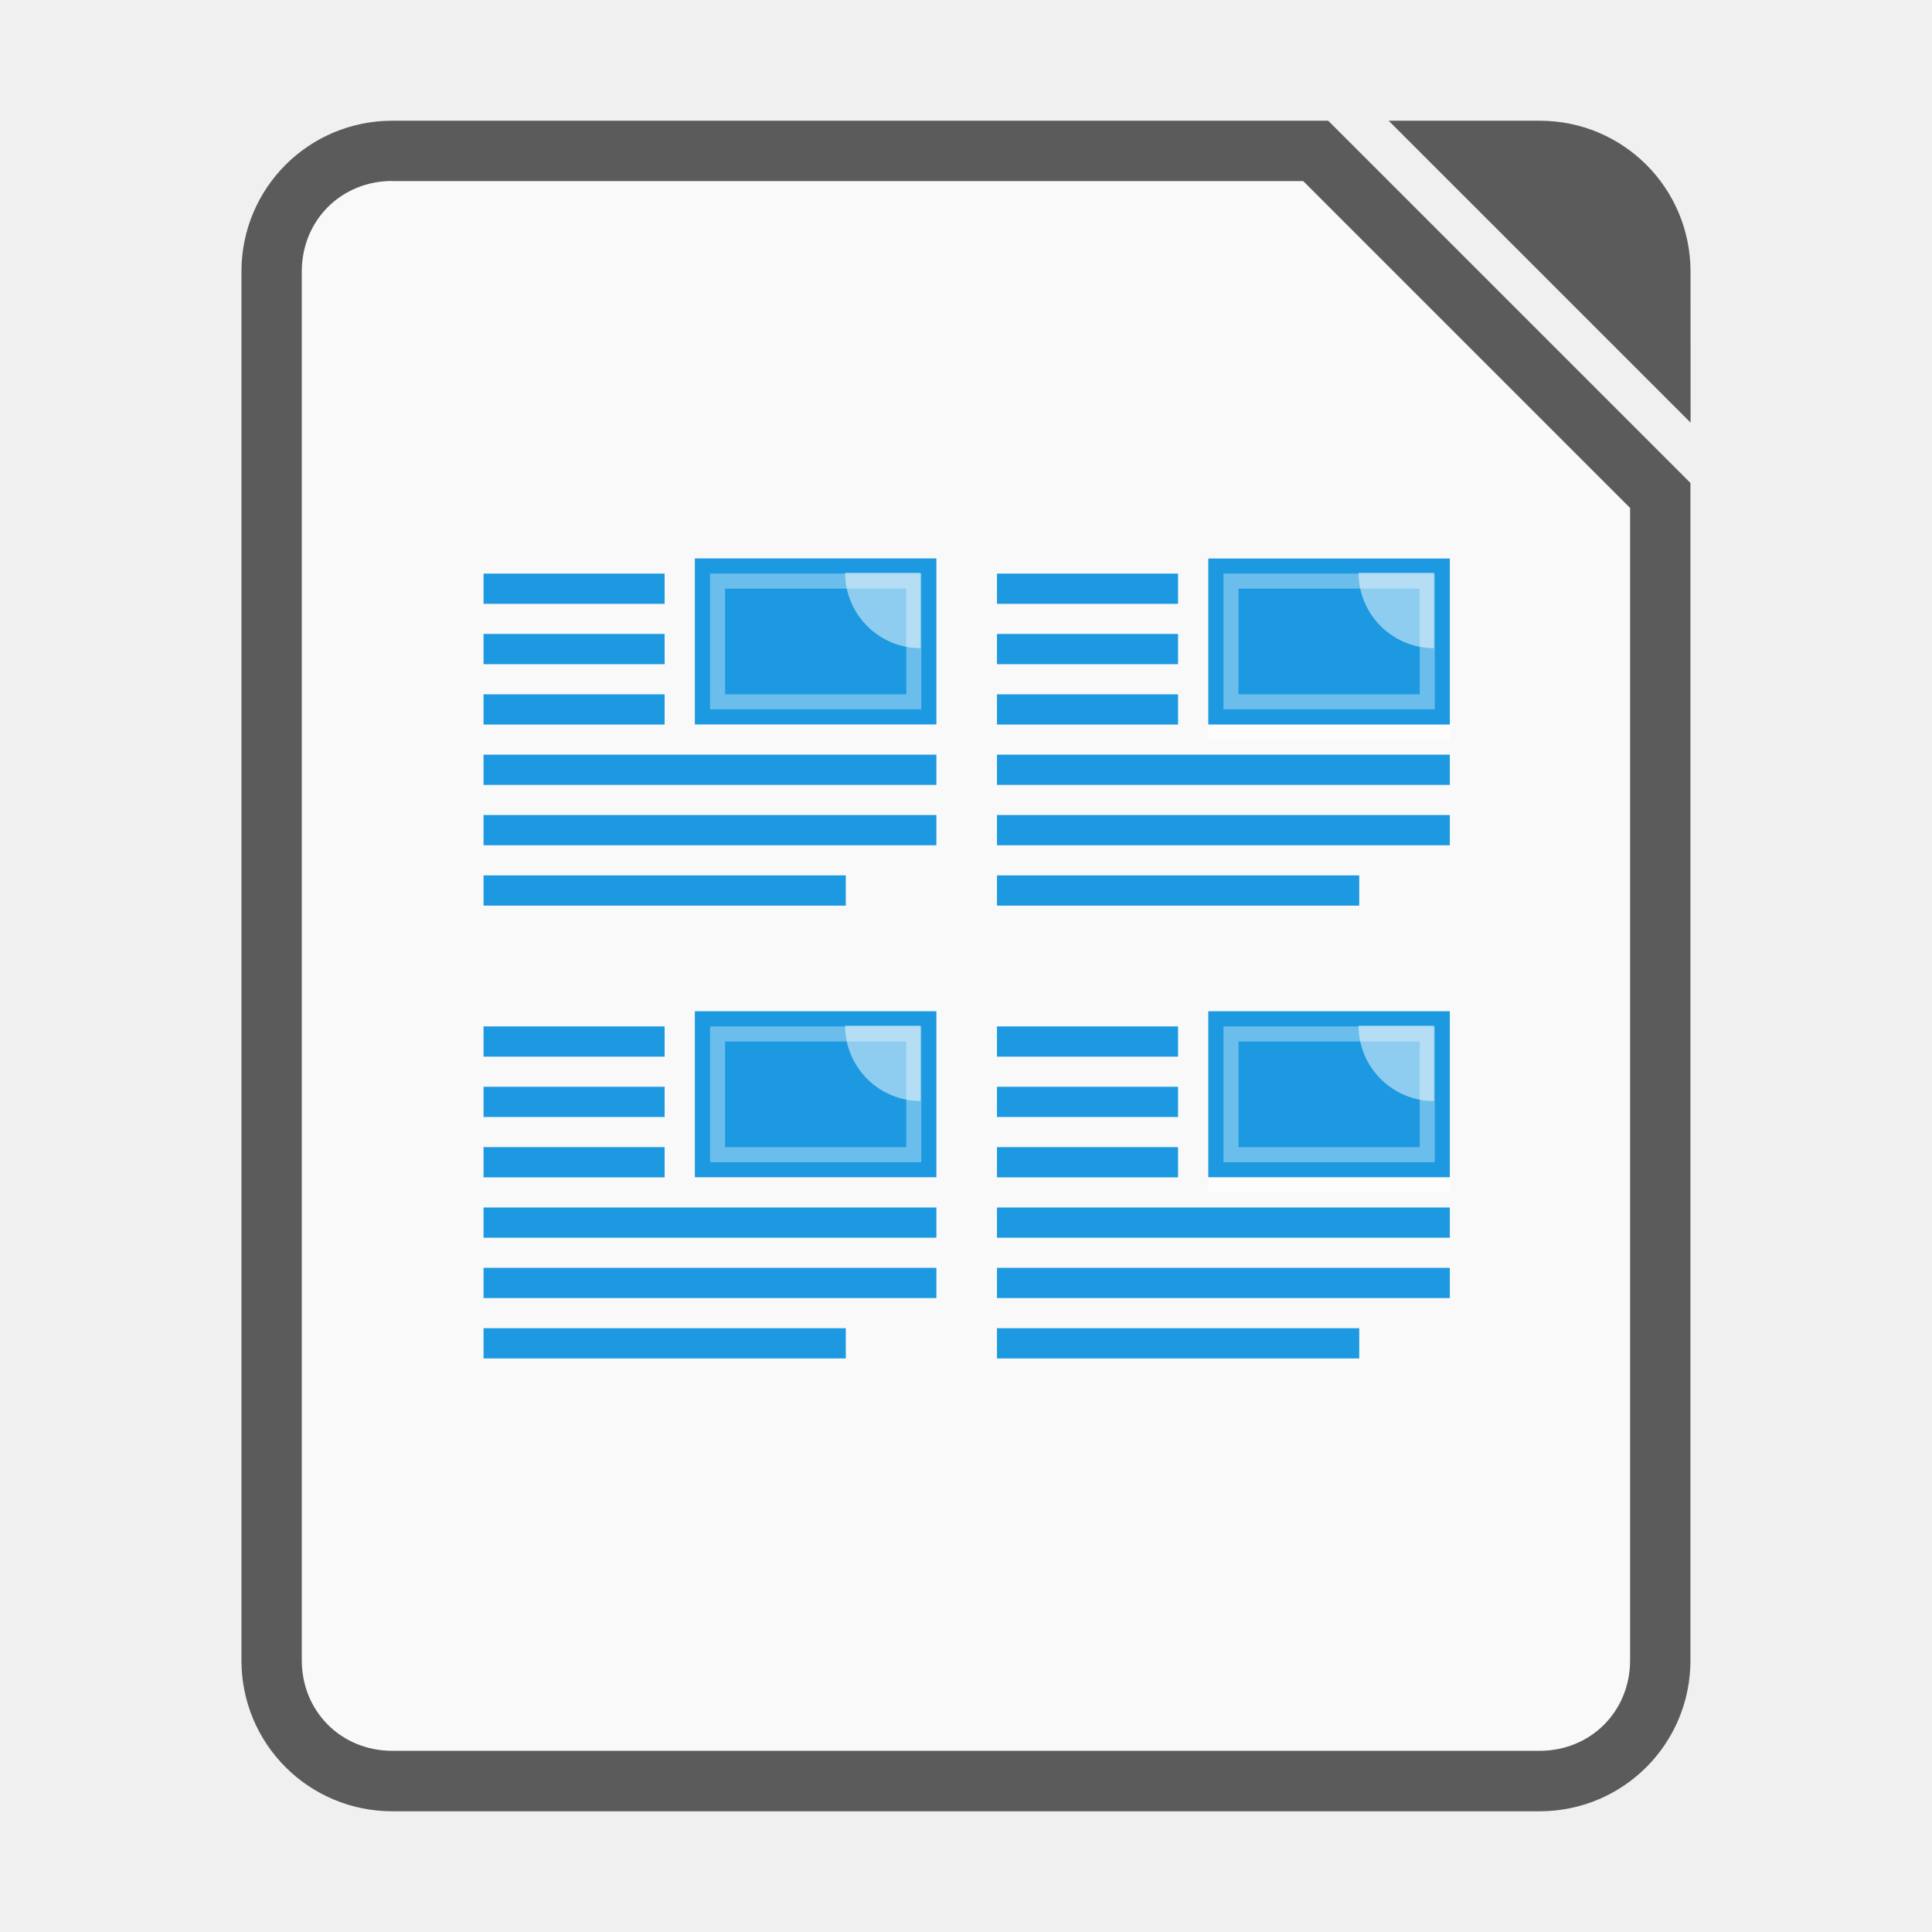
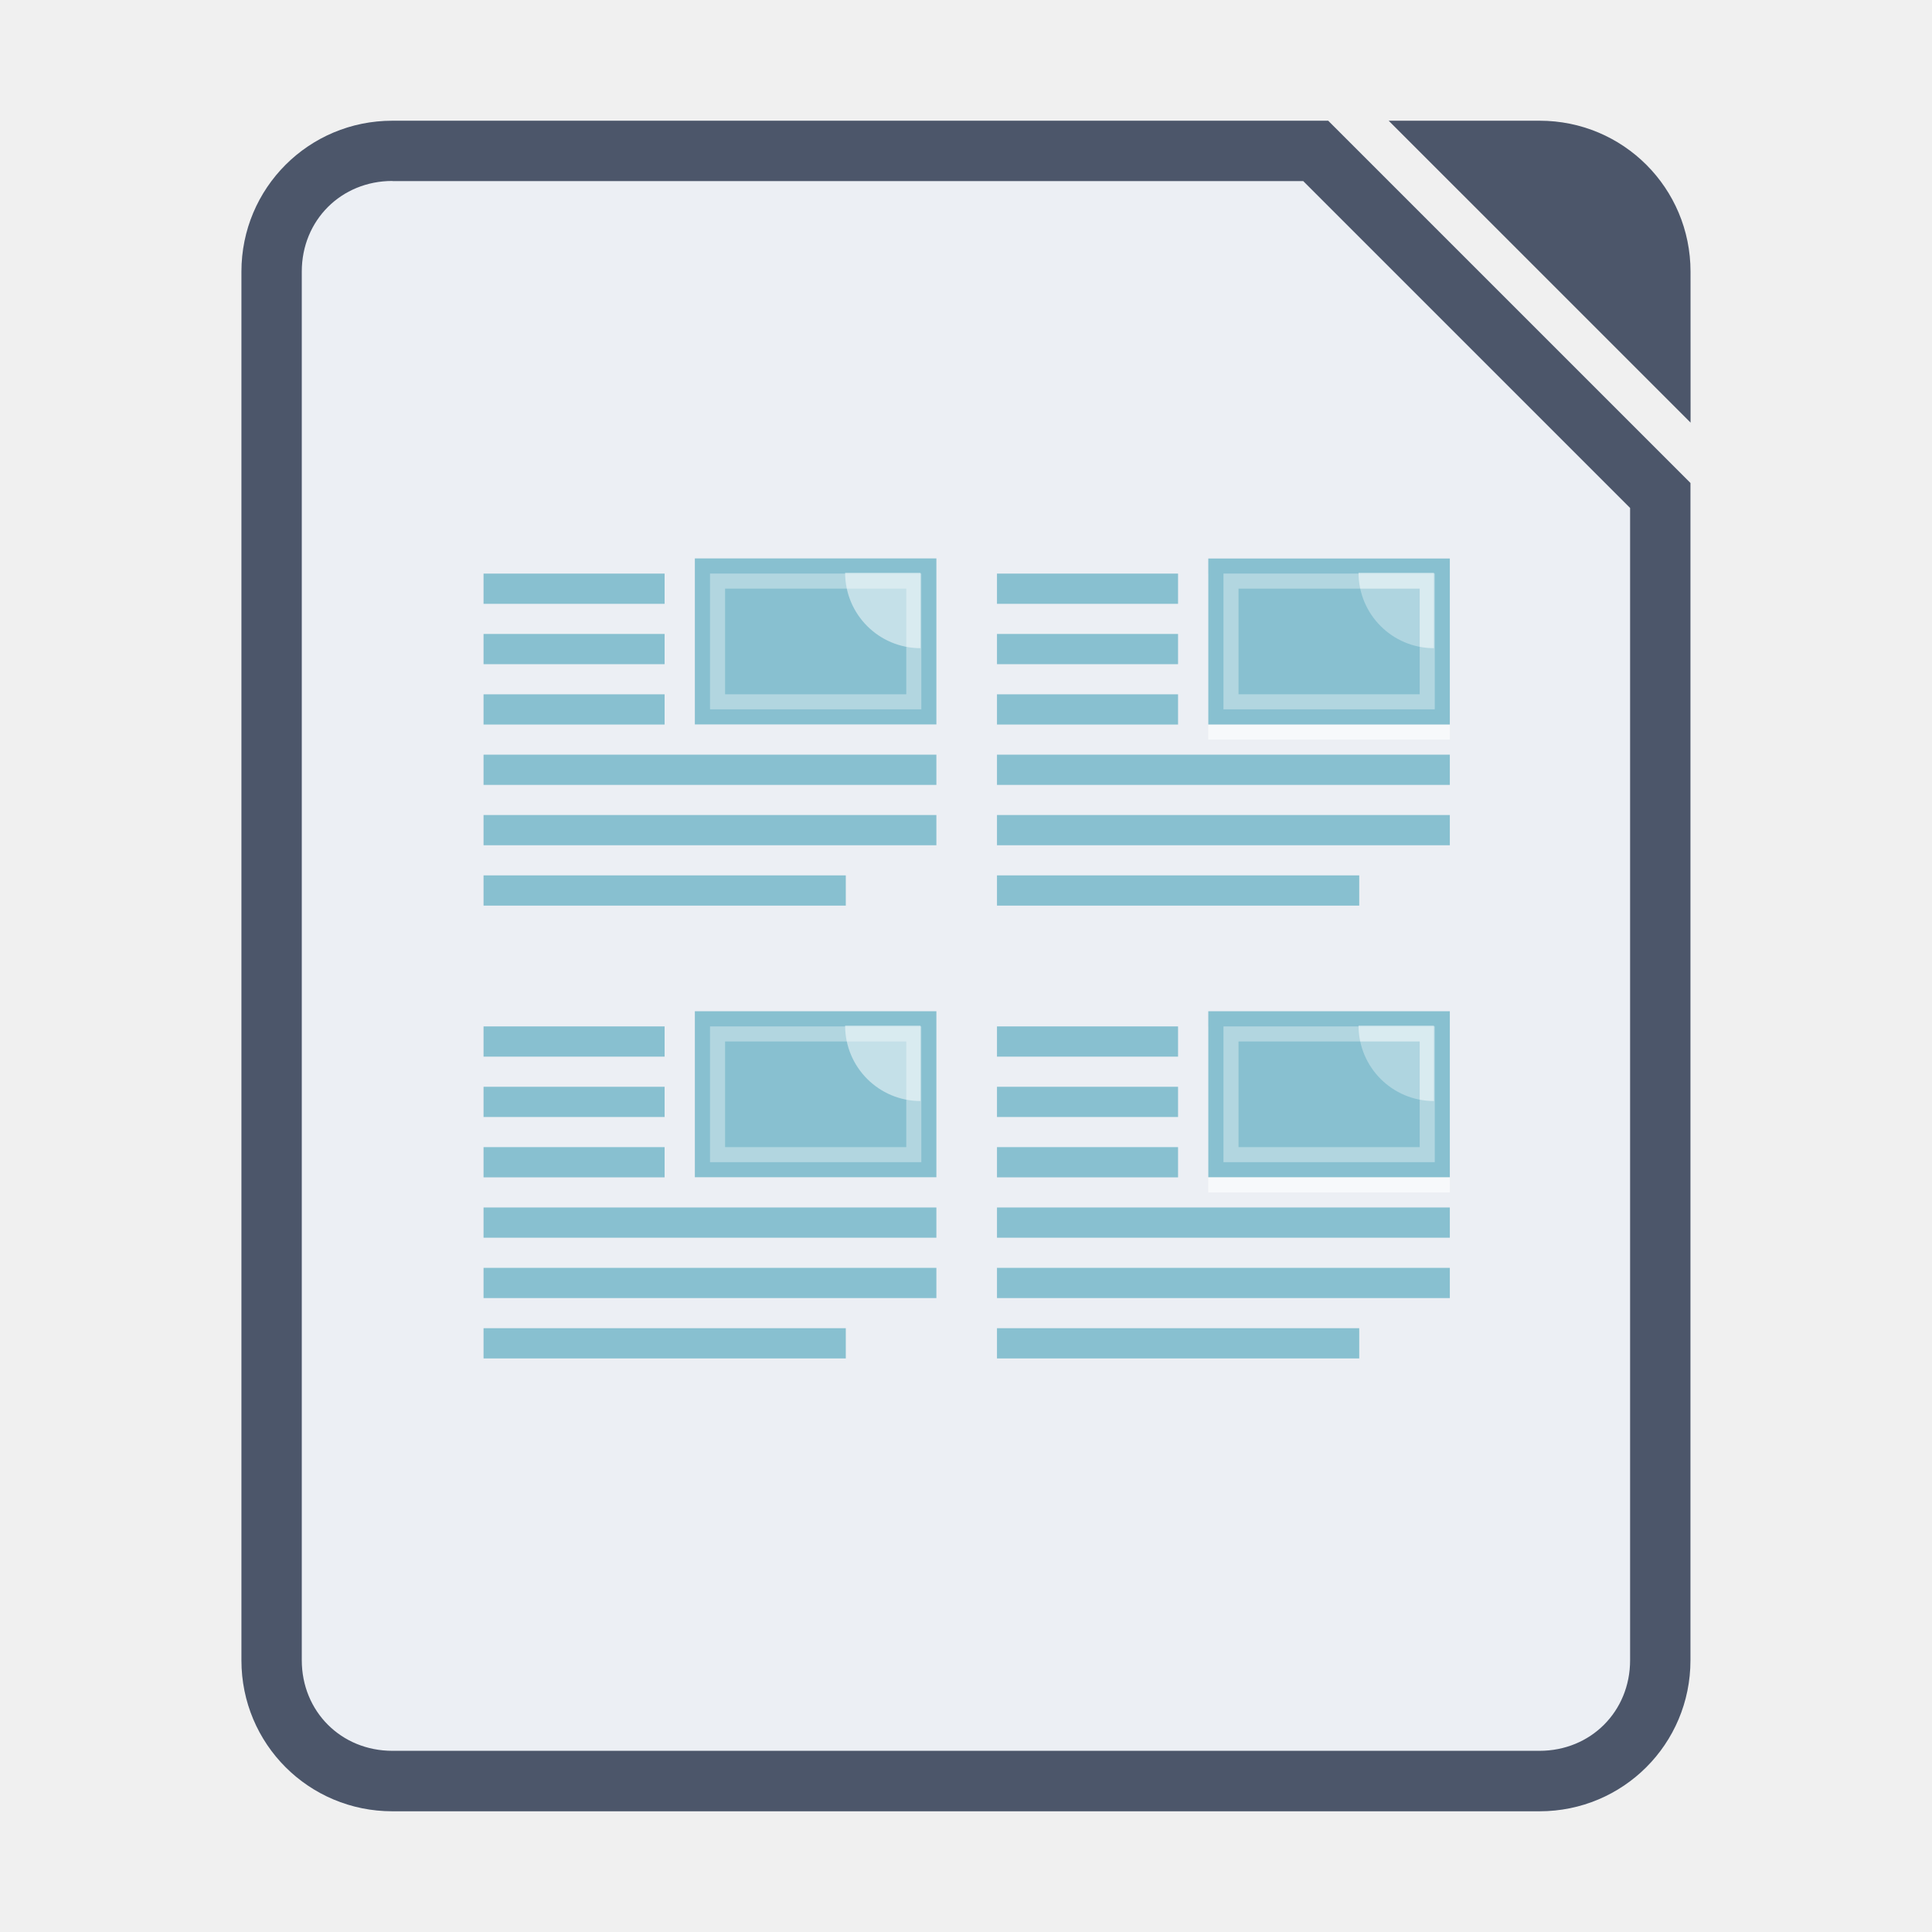
<svg xmlns="http://www.w3.org/2000/svg" width="64" height="64" version="1.1" viewBox="0 0 16.933 16.933">
-   <path d="m3.439 1.058c-0.733 0-1.323 0.59-1.323 1.323v12.171c0 0.733 0.59 1.323 1.323 1.323h10.054c0.733 0 1.323-0.59 1.323-1.323v-10.319l-3.175-3.175z" fill="#f9f9f9" fill-rule="evenodd" stroke-width=".265" style="paint-order:stroke fill markers" />
-   <path d="m3.439 1.058c-0.733 0-1.323 0.59-1.323 1.323v12.171c0 0.733 0.59 1.323 1.323 1.323h10.054c0.733 0 1.323-0.59 1.323-1.323v-10.319l-3.175-3.175zm0 0.529h7.983l2.865 2.865v10.099c0 0.449-0.345 0.794-0.794 0.794h-10.054c-0.449 0-0.794-0.345-0.794-0.794v-12.171c0-0.449 0.345-0.794 0.794-0.794z" color="#000000" color-rendering="auto" dominant-baseline="auto" fill="#5b5b5b" image-rendering="auto" shape-rendering="auto" solid-color="#000000" style="font-feature-settings:normal;font-variant-alternates:normal;font-variant-caps:normal;font-variant-ligatures:normal;font-variant-numeric:normal;font-variant-position:normal;isolation:auto;mix-blend-mode:normal;paint-order:fill markers stroke;shape-padding:0;text-decoration-color:#000000;text-decoration-line:none;text-decoration-style:solid;text-indent:0;text-orientation:mixed;text-transform:none;white-space:normal" />
-   <path d="m12.171 1.058 2.646 2.646-3.75e-4 -1.323c-2.08e-4 -0.733-0.59-1.323-1.323-1.323z" fill="#5b5b5b" fill-rule="evenodd" style="paint-order:stroke fill markers" />
+   <path d="m3.439 1.058c-0.733 0-1.323 0.59-1.323 1.323v12.171c0 0.733 0.59 1.323 1.323 1.323h10.054c0.733 0 1.323-0.59 1.323-1.323v-10.319l-3.175-3.175z" fill="#eceff4" fill-rule="evenodd" stroke-width=".265" style="paint-order:stroke fill markers" />
+   <path d="m3.439 1.058c-0.733 0-1.323 0.59-1.323 1.323v12.171c0 0.733 0.59 1.323 1.323 1.323h10.054c0.733 0 1.323-0.59 1.323-1.323v-10.319l-3.175-3.175zm0 0.529h7.983l2.865 2.865v10.099c0 0.449-0.345 0.794-0.794 0.794h-10.054c-0.449 0-0.794-0.345-0.794-0.794v-12.171c0-0.449 0.345-0.794 0.794-0.794z" color="#000000" color-rendering="auto" dominant-baseline="auto" fill="#4c566a" image-rendering="auto" shape-rendering="auto" solid-color="#000000" style="font-feature-settings:normal;font-variant-alternates:normal;font-variant-caps:normal;font-variant-ligatures:normal;font-variant-numeric:normal;font-variant-position:normal;isolation:auto;mix-blend-mode:normal;paint-order:fill markers stroke;shape-padding:0;text-decoration-color:#000000;text-decoration-line:none;text-decoration-style:solid;text-indent:0;text-orientation:mixed;text-transform:none;white-space:normal" />
+   <path d="m12.171 1.058 2.646 2.646-3.75e-4 -1.323c-2.08e-4 -0.733-0.59-1.323-1.323-1.323z" fill="#4c566a" fill-rule="evenodd" style="paint-order:stroke fill markers" />
  <rect x="10.59" y="5.027" width="2.117" height="1.455" fill="#fff" opacity=".6" stroke-width=".132" />
-   <rect x="10.59" y="4.895" width="2.117" height="1.455" fill="#1c99e0" stroke-width=".132" />
+   <rect x="10.59" y="4.895" width="2.117" height="1.455" fill="#88c0d0" stroke-width=".132" />
  <path d="m12.568 5.681a0.661 0.661 0 0 1-0.661-0.661h0.661z" fill="#fff" opacity=".5" stroke-width=".111" />
-   <rect x="10.789" y="5.093" width="1.72" height="1.058" fill="none" opacity=".35" stroke="#fff" stroke-width=".132" />
-   <g transform="translate(0 -.13672)" fill="#1c99e0" stroke-width=".132">
+   <rect x="10.789" y="5.093" width="1.72" height="1.058" fill="#88c0d0" opacity=".35" stroke="#fff" stroke-width=".132" />
+   <g transform="translate(0 -.13672)" fill="#88c0d0" stroke-width=".132">
    <rect x="8.738" y="5.164" width="1.587" height=".265" />
    <rect x="8.738" y="5.693" width="1.587" height=".265" />
    <rect x="8.738" y="6.222" width="1.587" height=".265" />
    <rect x="8.738" y="6.751" width="3.969" height=".265" />
    <rect x="8.738" y="7.28" width="3.969" height=".265" />
    <rect x="8.738" y="7.809" width="3.175" height=".265" />
    <rect x="6.09" y="5.031" width="2.117" height="1.455" />
  </g>
  <path d="m8.068 5.681a0.661 0.661 0 0 1-0.661-0.661h0.661z" fill="#fff" opacity=".5" stroke-width=".111" />
-   <rect x="6.289" y="5.093" width="1.72" height="1.058" fill="none" opacity=".35" stroke="#fff" stroke-width=".132" />
-   <g transform="translate(0 -.13672)" fill="#1c99e0" stroke-width=".132">
-     <rect x="4.238" y="5.164" width="1.587" height=".265" />
-     <rect x="4.238" y="5.693" width="1.587" height=".265" />
-     <rect x="4.238" y="6.222" width="1.587" height=".265" />
-     <rect x="4.238" y="6.751" width="3.969" height=".265" />
-     <rect x="4.238" y="7.28" width="3.969" height=".265" />
-     <rect x="4.238" y="7.809" width="3.175" height=".265" />
+   <g stroke-width=".132">
+     <rect x="6.289" y="5.093" width="1.72" height="1.058" fill="none" opacity=".35" stroke="#fff" />
+     <g transform="translate(0 -.13672)" fill="#88c0d0">
+       <rect x="4.238" y="5.164" width="1.587" height=".265" />
+       <rect x="4.238" y="5.693" width="1.587" height=".265" />
+       <rect x="4.238" y="6.222" width="1.587" height=".265" />
+       <rect x="4.238" y="6.751" width="3.969" height=".265" />
+       <rect x="4.238" y="7.28" width="3.969" height=".265" />
+       <rect x="4.238" y="7.809" width="3.175" height=".265" />
+     </g>
+     <rect x="10.59" y="8.996" width="2.117" height="1.455" fill="#fff" opacity=".6" />
+     <rect x="10.59" y="8.863" width="2.117" height="1.455" fill="#88c0d0" />
  </g>
-   <rect x="10.59" y="8.996" width="2.117" height="1.455" fill="#fff" opacity=".6" stroke-width=".132" />
-   <rect x="10.59" y="8.863" width="2.117" height="1.455" fill="#1c99e0" stroke-width=".132" />
  <path d="m12.568 9.65a0.661 0.661 0 0 1-0.661-0.661h0.661z" fill="#fff" opacity=".5" stroke-width=".111" />
-   <rect x="10.789" y="9.062" width="1.72" height="1.058" fill="none" opacity=".35" stroke="#fff" stroke-width=".132" />
-   <g fill="#1c99e0" stroke-width=".132">
+   <rect x="10.789" y="9.062" width="1.72" height="1.058" fill="#88c0d0" opacity=".35" stroke="#fff" stroke-width=".132" />
+   <g fill="#88c0d0" stroke-width=".132">
    <rect x="8.738" y="8.996" width="1.587" height=".265" />
    <rect x="8.738" y="9.525" width="1.587" height=".265" />
    <rect x="8.738" y="10.054" width="1.587" height=".265" />
    <rect x="8.738" y="10.583" width="3.969" height=".265" />
    <rect x="8.738" y="11.112" width="3.969" height=".265" />
    <rect x="8.738" y="11.641" width="3.175" height=".265" />
    <rect x="6.09" y="8.863" width="2.117" height="1.455" />
  </g>
  <path d="m8.068 9.65a0.661 0.661 0 0 1-0.661-0.661h0.661z" fill="#fff" opacity=".5" stroke-width=".111" />
  <rect x="6.289" y="9.062" width="1.72" height="1.058" fill="none" opacity=".35" stroke="#fff" stroke-width=".132" />
-   <g fill="#1c99e0" stroke-width=".132">
+   <g fill="#88c0d0" stroke-width=".132">
    <rect x="4.238" y="8.996" width="1.587" height=".265" />
    <rect x="4.238" y="9.525" width="1.587" height=".265" />
    <rect x="4.238" y="10.054" width="1.587" height=".265" />
    <rect x="4.238" y="10.583" width="3.969" height=".265" />
    <rect x="4.238" y="11.112" width="3.969" height=".265" />
    <rect x="4.238" y="11.641" width="3.175" height=".265" />
  </g>
</svg>
